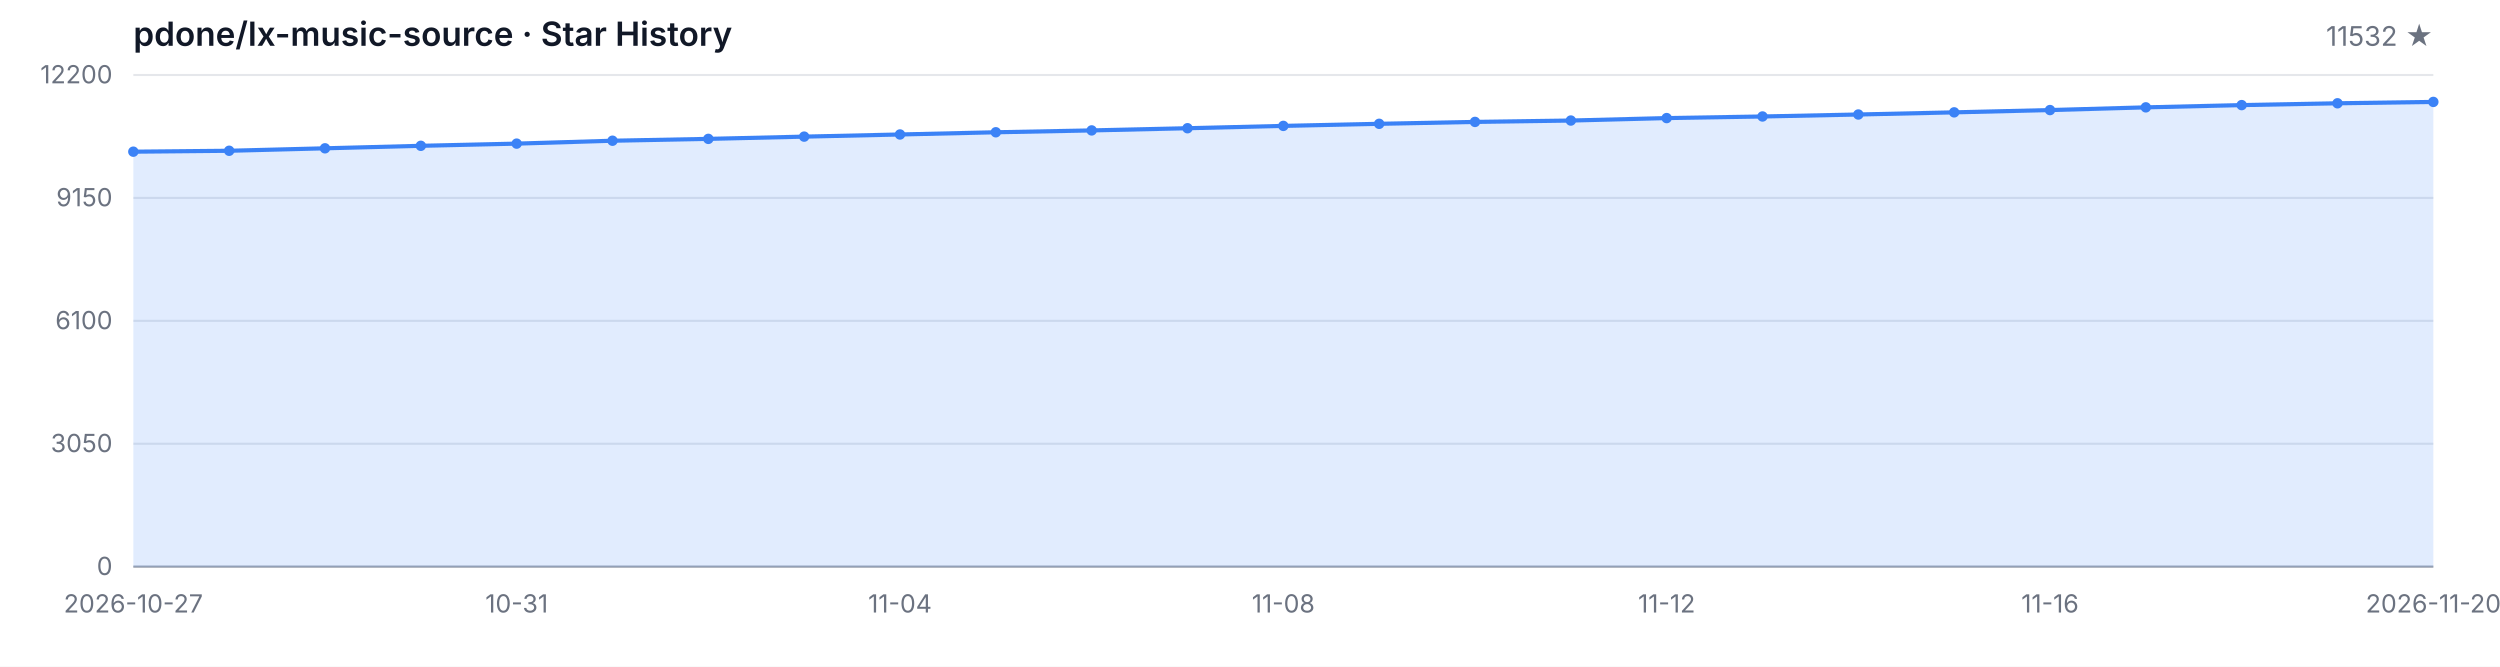
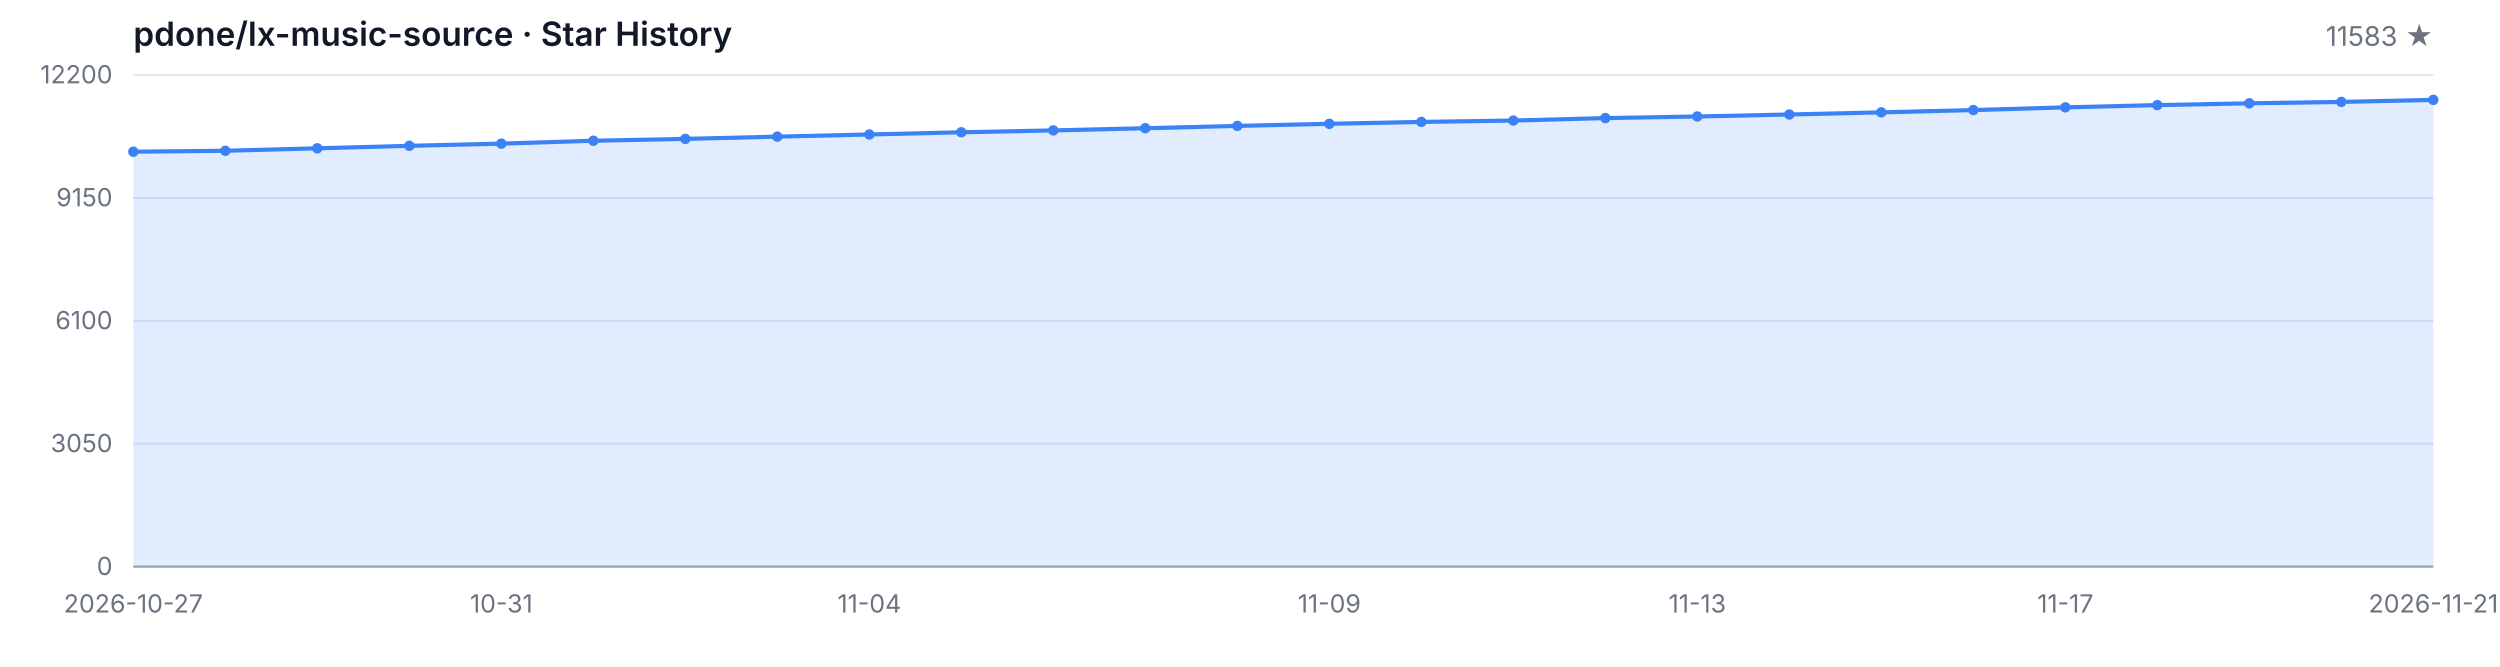
<svg xmlns="http://www.w3.org/2000/svg" width="1200" height="320" viewBox="0 0 1200 320" role="img" aria-label="Star History">
  <style>
  .bg { fill: #ffffff; }
  .grid { stroke: #e5e7eb; stroke-width: 1; }
  .axis { stroke: #9ca3af; stroke-width: 1; }
  .area { fill: rgba(59, 130, 246, 0.15); }
  .line { fill: none; stroke: #3b82f6; stroke-width: 2; stroke-linejoin: round; stroke-linecap: round; }
  .dot { fill: #3b82f6; }
  .tlabel { fill: #6b7280; font-family: -apple-system, BlinkMacSystemFont, 'Segoe UI', sans-serif; font-size: 12px; }
  .title { fill: #111827; font-family: -apple-system, BlinkMacSystemFont, 'Segoe UI', sans-serif; font-size: 16px; font-weight: 600; }
  .subtitle { fill: #6b7280; font-family: -apple-system, BlinkMacSystemFont, 'Segoe UI', sans-serif; font-size: 13px; }
  @media (prefers-color-scheme: dark) {
    .bg { fill: #0d1117; }
    .grid { stroke: #21262d; }
    .axis { stroke: #484f58; }
    .area { fill: rgba(58, 132, 255, 0.18); }
    .line { stroke: #58a6ff; }
    .dot { fill: #58a6ff; }
    .tlabel { fill: #8b949e; }
    .title { fill: #c9d1d9; }
    .subtitle { fill: #8b949e; }
  }
</style>
  <rect class="bg" width="1200" height="320" />
  <text class="title" x="64" y="22">pdone/lx-music-source · Star History</text>
-   <text class="subtitle" x="1168" y="22" text-anchor="end">11532 ★</text>
+   <text class="subtitle" x="1168" y="22" text-anchor="end">11583 ★</text>
  <line class="grid" x1="64" y1="272.00" x2="1168" y2="272.00" />
  <line class="grid" x1="64" y1="213.00" x2="1168" y2="213.00" />
  <line class="grid" x1="64" y1="154.00" x2="1168" y2="154.00" />
  <line class="grid" x1="64" y1="95.00" x2="1168" y2="95.00" />
  <line class="grid" x1="64" y1="36.00" x2="1168" y2="36.00" />
  <text class="tlabel" x="54" y="276.00" text-anchor="end">0</text>
  <text class="tlabel" x="54" y="217.00" text-anchor="end">3050</text>
  <text class="tlabel" x="54" y="158.00" text-anchor="end">6100</text>
  <text class="tlabel" x="54" y="99.00" text-anchor="end">9150</text>
  <text class="tlabel" x="54" y="40.00" text-anchor="end">12200</text>
  <line class="axis" x1="64" y1="272" x2="1168" y2="272" />
-   <path class="area" d="M 64.00 272.00 L 64.00 72.81 L 110.00 72.37 L 156.00 71.19 L 202.00 69.99 L 248.00 68.94 L 294.00 67.55 L 340.00 66.66 L 386.00 65.58 L 432.00 64.55 L 478.00 63.49 L 524.00 62.60 L 570.00 61.55 L 616.00 60.43 L 662.00 59.43 L 708.00 58.52 L 754.00 57.86 L 800.00 56.68 L 846.00 55.91 L 892.00 54.96 L 938.00 53.93 L 984.00 52.83 L 1030.00 51.53 L 1076.00 50.45 L 1122.00 49.58 L 1168.00 48.92 L 1168.00 272.00 Z" />
-   <path class="line" d="M 64.00 72.81 L 110.00 72.37 L 156.00 71.19 L 202.00 69.99 L 248.00 68.94 L 294.00 67.55 L 340.00 66.66 L 386.00 65.58 L 432.00 64.55 L 478.00 63.49 L 524.00 62.60 L 570.00 61.55 L 616.00 60.43 L 662.00 59.43 L 708.00 58.52 L 754.00 57.86 L 800.00 56.68 L 846.00 55.91 L 892.00 54.96 L 938.00 53.93 L 984.00 52.83 L 1030.00 51.53 L 1076.00 50.45 L 1122.00 49.58 L 1168.00 48.92" />
+   <path class="area" d="M 64.00 272.00 L 64.00 72.81 L 108.16 72.37 L 152.32 71.19 L 196.48 69.99 L 240.64 68.94 L 284.80 67.55 L 328.96 66.66 L 373.12 65.58 L 417.28 64.55 L 461.44 63.49 L 505.60 62.60 L 549.76 61.55 L 593.92 60.43 L 638.08 59.43 L 682.24 58.52 L 726.40 57.86 L 770.56 56.68 L 814.72 55.91 L 858.88 54.96 L 903.04 53.93 L 947.20 52.83 L 991.36 51.53 L 1035.52 50.45 L 1079.68 49.58 L 1123.84 48.92 L 1168.00 47.94 L 1168.00 272.00 Z" />
+   <path class="line" d="M 64.00 72.81 L 108.16 72.37 L 152.32 71.19 L 196.48 69.99 L 240.64 68.94 L 284.80 67.55 L 328.96 66.66 L 373.12 65.58 L 417.28 64.55 L 461.44 63.49 L 505.60 62.60 L 549.76 61.55 L 593.92 60.43 L 638.08 59.43 L 682.24 58.52 L 726.40 57.86 L 770.56 56.68 L 814.72 55.91 L 858.88 54.96 L 903.04 53.93 L 947.20 52.83 L 991.36 51.53 L 1035.52 50.45 L 1079.68 49.58 L 1123.84 48.92 L 1168.00 47.94" />
  <circle class="dot" cx="64.00" cy="72.81" r="2.5" />
-   <circle class="dot" cx="110.00" cy="72.37" r="2.5" />
-   <circle class="dot" cx="156.00" cy="71.19" r="2.5" />
-   <circle class="dot" cx="202.00" cy="69.99" r="2.5" />
-   <circle class="dot" cx="248.00" cy="68.94" r="2.5" />
-   <circle class="dot" cx="294.00" cy="67.55" r="2.5" />
-   <circle class="dot" cx="340.00" cy="66.66" r="2.5" />
-   <circle class="dot" cx="386.00" cy="65.58" r="2.5" />
-   <circle class="dot" cx="432.00" cy="64.55" r="2.5" />
-   <circle class="dot" cx="478.00" cy="63.49" r="2.5" />
-   <circle class="dot" cx="524.00" cy="62.60" r="2.5" />
-   <circle class="dot" cx="570.00" cy="61.55" r="2.5" />
-   <circle class="dot" cx="616.00" cy="60.43" r="2.5" />
-   <circle class="dot" cx="662.00" cy="59.43" r="2.5" />
-   <circle class="dot" cx="708.00" cy="58.52" r="2.5" />
-   <circle class="dot" cx="754.00" cy="57.86" r="2.5" />
-   <circle class="dot" cx="800.00" cy="56.68" r="2.5" />
-   <circle class="dot" cx="846.00" cy="55.91" r="2.5" />
-   <circle class="dot" cx="892.00" cy="54.96" r="2.5" />
-   <circle class="dot" cx="938.00" cy="53.93" r="2.5" />
-   <circle class="dot" cx="984.00" cy="52.83" r="2.5" />
-   <circle class="dot" cx="1030.00" cy="51.53" r="2.5" />
-   <circle class="dot" cx="1076.00" cy="50.45" r="2.5" />
-   <circle class="dot" cx="1122.00" cy="49.58" r="2.5" />
-   <circle class="dot" cx="1168.00" cy="48.92" r="2.5" />
+   <circle class="dot" cx="108.16" cy="72.37" r="2.5" />
+   <circle class="dot" cx="152.32" cy="71.19" r="2.5" />
+   <circle class="dot" cx="196.48" cy="69.99" r="2.5" />
+   <circle class="dot" cx="240.64" cy="68.94" r="2.5" />
+   <circle class="dot" cx="284.80" cy="67.55" r="2.5" />
+   <circle class="dot" cx="328.96" cy="66.66" r="2.5" />
+   <circle class="dot" cx="373.12" cy="65.58" r="2.5" />
+   <circle class="dot" cx="417.28" cy="64.55" r="2.5" />
+   <circle class="dot" cx="461.44" cy="63.49" r="2.5" />
+   <circle class="dot" cx="505.60" cy="62.60" r="2.5" />
+   <circle class="dot" cx="549.76" cy="61.55" r="2.5" />
+   <circle class="dot" cx="593.92" cy="60.43" r="2.5" />
+   <circle class="dot" cx="638.08" cy="59.43" r="2.5" />
+   <circle class="dot" cx="682.24" cy="58.52" r="2.5" />
+   <circle class="dot" cx="726.40" cy="57.86" r="2.5" />
+   <circle class="dot" cx="770.56" cy="56.68" r="2.5" />
+   <circle class="dot" cx="814.72" cy="55.91" r="2.5" />
+   <circle class="dot" cx="858.88" cy="54.96" r="2.5" />
+   <circle class="dot" cx="903.04" cy="53.93" r="2.5" />
+   <circle class="dot" cx="947.20" cy="52.83" r="2.5" />
+   <circle class="dot" cx="991.36" cy="51.53" r="2.5" />
+   <circle class="dot" cx="1035.52" cy="50.45" r="2.5" />
+   <circle class="dot" cx="1079.68" cy="49.58" r="2.5" />
+   <circle class="dot" cx="1123.84" cy="48.92" r="2.5" />
+   <circle class="dot" cx="1168.00" cy="47.94" r="2.5" />
  <text class="tlabel" x="64.00" y="294" text-anchor="middle">2026-10-27</text>
-   <text class="tlabel" x="248.00" y="294" text-anchor="middle">10-31</text>
-   <text class="tlabel" x="432.00" y="294" text-anchor="middle">11-04</text>
-   <text class="tlabel" x="616.00" y="294" text-anchor="middle">11-08</text>
-   <text class="tlabel" x="800.00" y="294" text-anchor="middle">11-12</text>
-   <text class="tlabel" x="984.00" y="294" text-anchor="middle">11-16</text>
-   <text class="tlabel" x="1168.00" y="294" text-anchor="middle">2026-11-20</text>
+   <text class="tlabel" x="240.64" y="294" text-anchor="middle">10-31</text>
+   <text class="tlabel" x="417.28" y="294" text-anchor="middle">11-04</text>
+   <text class="tlabel" x="638.08" y="294" text-anchor="middle">11-09</text>
+   <text class="tlabel" x="814.72" y="294" text-anchor="middle">11-13</text>
+   <text class="tlabel" x="991.36" y="294" text-anchor="middle">11-17</text>
+   <text class="tlabel" x="1168.00" y="294" text-anchor="middle">2026-11-21</text>
</svg>
